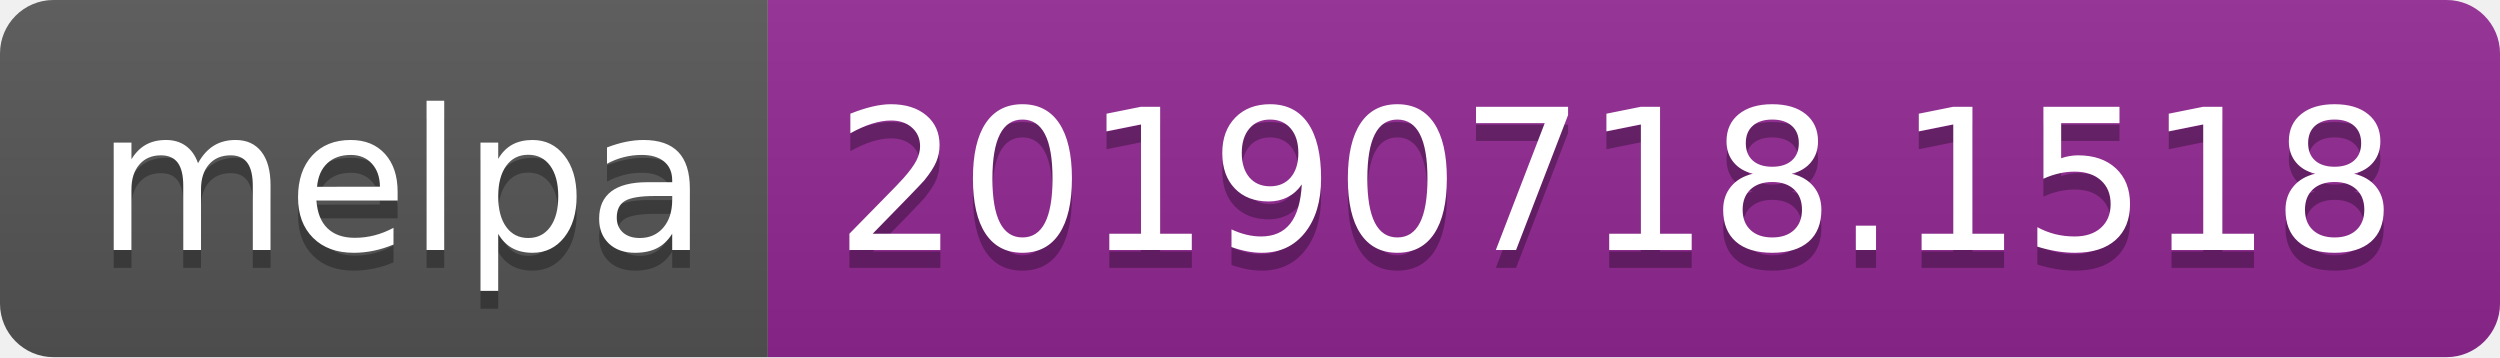
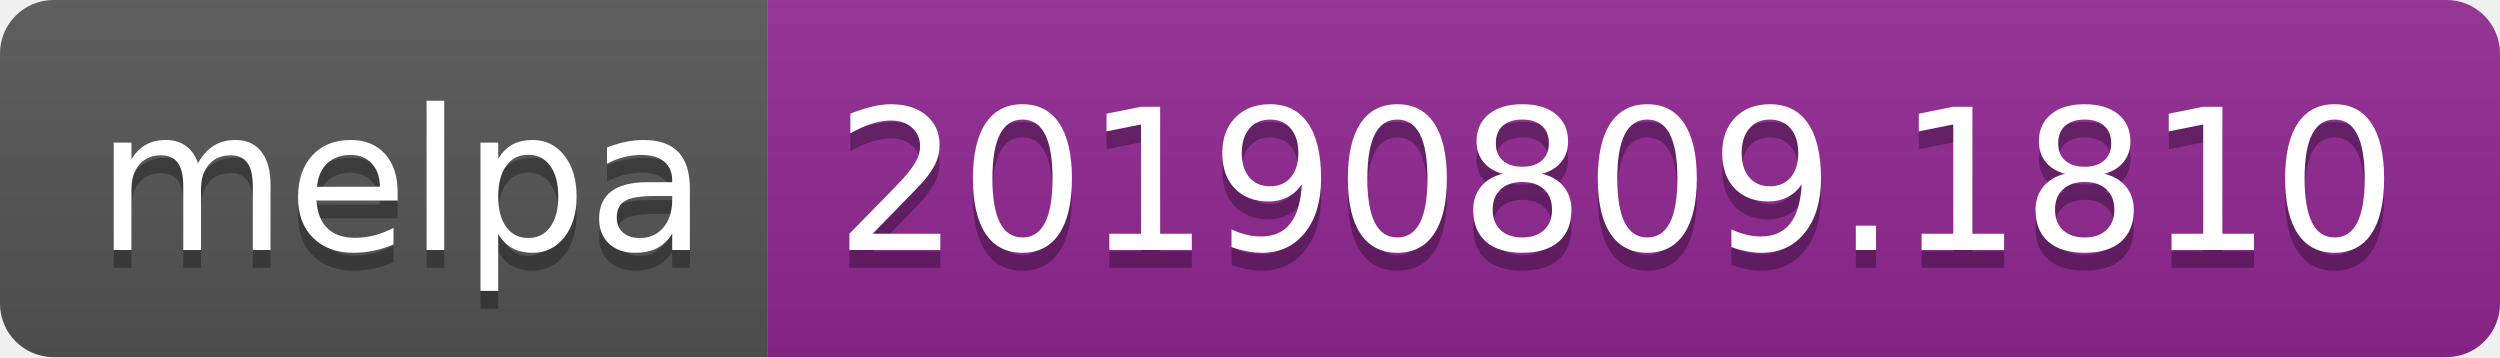
<svg xmlns="http://www.w3.org/2000/svg" width="140" height="20">
  <linearGradient id="b" x2="0" y2="100%">
    <stop offset="0" stop-color="#bbb" stop-opacity=".1" />
    <stop offset="1" stop-opacity=".1" />
  </linearGradient>
  <clipPath id="a">
    <rect width="140" height="20" rx="3" fill="#fff" />
  </clipPath>
  <g clip-path="url(#a)">
    <path fill="#555" d="M0 0h43v20H0z" />
    <path fill="#922793" d="M43 0h97v20H43z" />
    <path fill="url(#b)" d="M0 0h140v20H0z" />
  </g>
  <g fill="#fff" text-anchor="middle" font-family="DejaVu Sans,Verdana,Geneva,sans-serif" font-size="110">
    <text x="225" y="150" fill="#010101" fill-opacity=".3" transform="scale(.1)" textLength="330">melpa</text>
    <text x="225" y="140" transform="scale(.1)" textLength="330">melpa</text>
-     <text x="905" y="150" fill="#010101" fill-opacity=".3" transform="scale(.1)" textLength="870">20190718.1518</text>
-     <text x="905" y="140" transform="scale(.1)" textLength="870">20190718.1518</text>
+     <text x="905" y="150" fill="#010101" fill-opacity=".3" transform="scale(.1)" textLength="870">20190809.1810</text>
+     <text x="905" y="140" transform="scale(.1)" textLength="870">20190809.1810</text>
  </g>
</svg>
